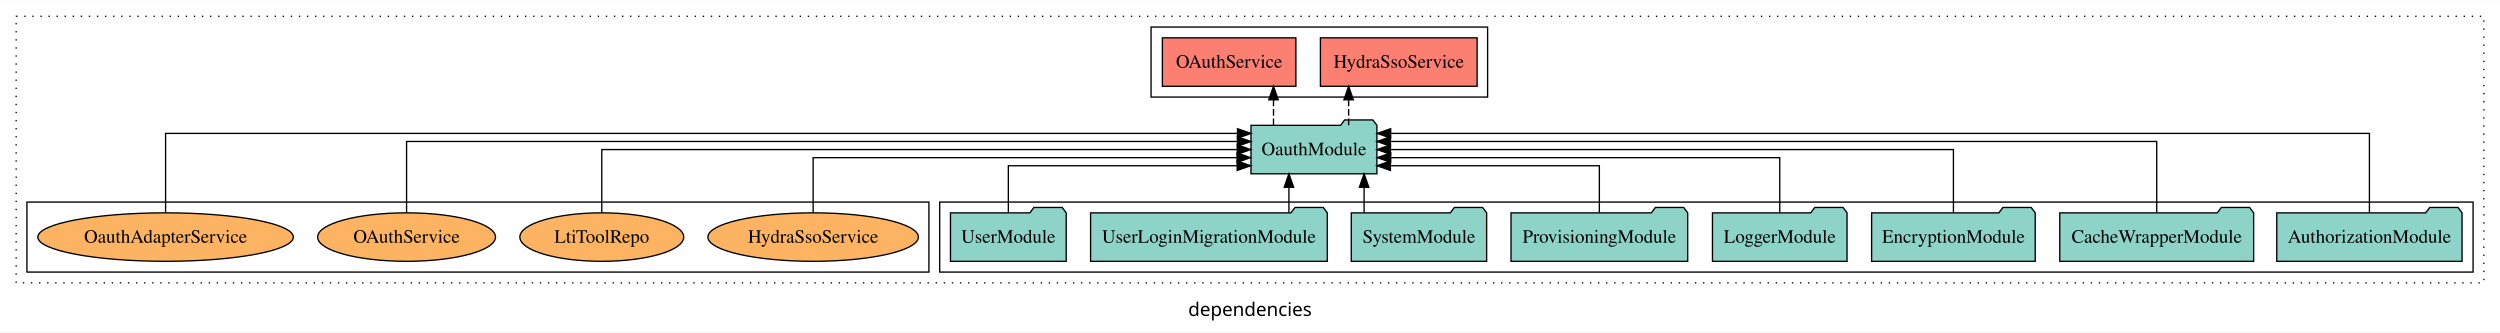
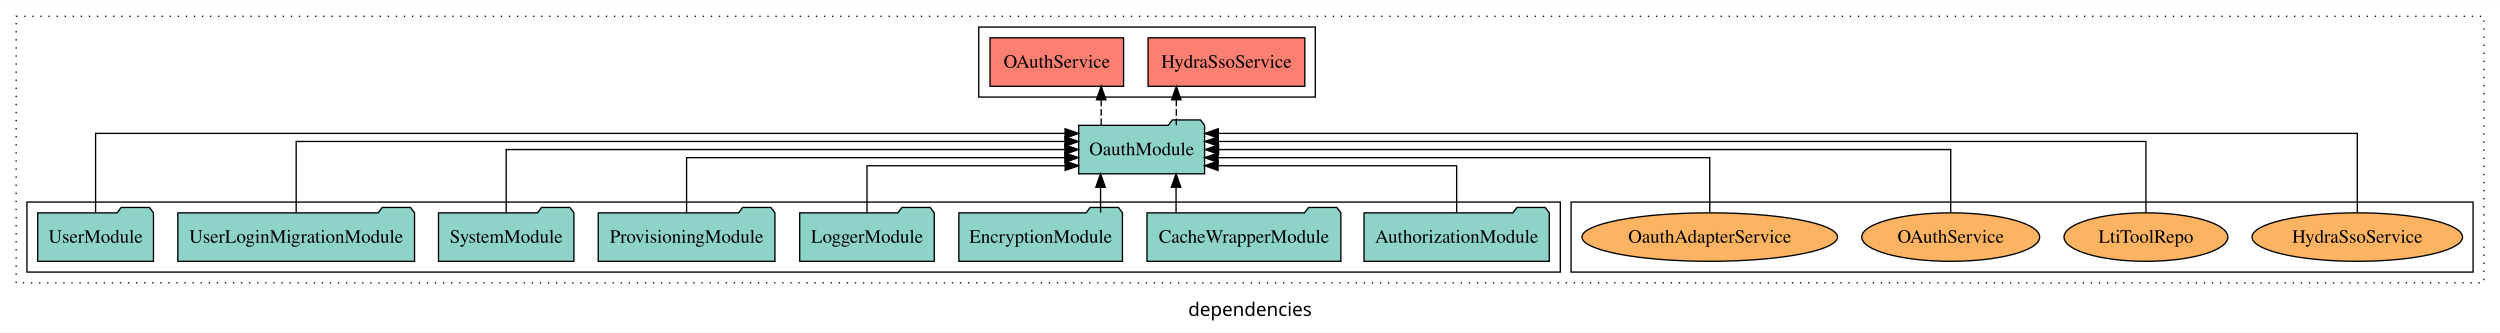
<svg xmlns="http://www.w3.org/2000/svg" width="1857pt" height="247pt" viewBox="0.00 0.00 1857.00 246.80">
  <g id="graph0" class="graph" transform="scale(1 1) rotate(0) translate(4 242.8)">
    <polygon fill="white" stroke="transparent" points="-4,4 -4,-242.8 1853,-242.8 1853,4 -4,4" />
    <text text-anchor="middle" x="924.5" y="-8.2" font-family="sans-serif" font-size="14.00">dependencies</text>
    <g id="clust1" class="cluster">
      <polygon fill="none" stroke="black" stroke-dasharray="1,5" points="8,-32.8 8,-230.8 1841,-230.8 1841,-32.8 8,-32.8" />
    </g>
-     <g id="clust3" class="cluster">
-       <polygon fill="none" stroke="black" points="694,-40.8 694,-92.8 1833,-92.8 1833,-40.8 694,-40.8" />
-     </g>
    <g id="clust4" class="cluster">
-       <polygon fill="none" stroke="black" points="851,-170.8 851,-222.8 1101,-222.8 1101,-170.8 851,-170.8" />
+       <polygon fill="none" stroke="black" points="723,-170.8 723,-222.8 973,-222.8 973,-170.8 723,-170.8" />
    </g>
    <g id="clust6" class="cluster">
-       <polygon fill="none" stroke="black" points="16,-40.8 16,-92.8 686,-92.8 686,-40.8 16,-40.8" />
+       <polygon fill="none" stroke="black" points="1163,-40.8 1163,-92.8 1833,-92.8 1833,-40.8 1163,-40.8" />
+     </g>
+     <g id="clust3" class="cluster">
+       <polygon fill="none" stroke="black" points="16,-40.8 16,-92.8 1155,-92.8 1155,-40.8 16,-40.8" />
    </g>
    <g id="node1" class="node">
-       <polygon fill="#8dd3c7" stroke="black" points="1824.81,-84.8 1821.81,-88.8 1800.81,-88.8 1797.81,-84.8 1687.19,-84.8 1687.19,-48.8 1824.81,-48.8 1824.81,-84.8" />
-       <text text-anchor="middle" x="1756" y="-62.6" font-family="Times,serif" font-size="14.00">AuthorizationModule</text>
+       <polygon fill="#8dd3c7" stroke="black" points="1146.81,-84.8 1143.81,-88.8 1122.81,-88.8 1119.81,-84.8 1009.19,-84.8 1009.19,-48.8 1146.81,-48.8 1146.81,-84.8" />
+       <text text-anchor="middle" x="1078" y="-62.6" font-family="Times,serif" font-size="14.00">AuthorizationModule</text>
    </g>
    <g id="node9" class="node">
-       <polygon fill="#8dd3c7" stroke="black" points="1018.77,-149.8 1015.77,-153.8 994.77,-153.8 991.77,-149.8 925.23,-149.8 925.23,-113.8 1018.77,-113.8 1018.77,-149.8" />
-       <text text-anchor="middle" x="972" y="-127.6" font-family="Times,serif" font-size="14.00">OauthModule</text>
+       <polygon fill="#8dd3c7" stroke="black" points="890.77,-149.8 887.77,-153.8 866.77,-153.8 863.77,-149.8 797.23,-149.8 797.23,-113.8 890.77,-113.8 890.77,-149.8" />
+       <text text-anchor="middle" x="844" y="-127.6" font-family="Times,serif" font-size="14.00">OauthModule</text>
    </g>
    <g id="edge1" class="edge">
-       <path fill="none" stroke="black" d="M1756,-85.05C1756,-107.82 1756,-143.8 1756,-143.8 1756,-143.8 1028.99,-143.8 1028.99,-143.8" />
-       <polygon fill="black" stroke="black" points="1028.99,-140.3 1018.99,-143.8 1028.99,-147.3 1028.99,-140.3" />
+       <path fill="none" stroke="black" d="M1078,-85.04C1078,-100.37 1078,-119.8 1078,-119.8 1078,-119.8 900.79,-119.8 900.79,-119.8" />
+       <polygon fill="black" stroke="black" points="900.79,-116.3 890.79,-119.8 900.79,-123.3 900.79,-116.3" />
    </g>
    <g id="node2" class="node">
-       <polygon fill="#8dd3c7" stroke="black" points="1670,-84.8 1667,-88.8 1646,-88.8 1643,-84.8 1526,-84.8 1526,-48.8 1670,-48.8 1670,-84.8" />
-       <text text-anchor="middle" x="1598" y="-62.6" font-family="Times,serif" font-size="14.00">CacheWrapperModule</text>
+       <polygon fill="#8dd3c7" stroke="black" points="992,-84.8 989,-88.8 968,-88.8 965,-84.8 848,-84.8 848,-48.8 992,-48.8 992,-84.8" />
+       <text text-anchor="middle" x="920" y="-62.6" font-family="Times,serif" font-size="14.00">CacheWrapperModule</text>
    </g>
    <g id="edge2" class="edge">
-       <path fill="none" stroke="black" d="M1598,-85.08C1598,-106.12 1598,-137.8 1598,-137.8 1598,-137.8 1028.8,-137.8 1028.8,-137.8" />
-       <polygon fill="black" stroke="black" points="1028.8,-134.3 1018.8,-137.8 1028.8,-141.3 1028.8,-134.3" />
+       <path fill="none" stroke="black" d="M869.57,-84.91C869.57,-84.91 869.57,-103.79 869.57,-103.79" />
+       <polygon fill="black" stroke="black" points="866.07,-103.79 869.57,-113.79 873.07,-103.79 866.07,-103.79" />
    </g>
    <g id="node3" class="node">
-       <polygon fill="#8dd3c7" stroke="black" points="1507.76,-84.8 1504.76,-88.8 1483.76,-88.8 1480.76,-84.8 1386.24,-84.8 1386.24,-48.8 1507.76,-48.8 1507.76,-84.8" />
-       <text text-anchor="middle" x="1447" y="-62.6" font-family="Times,serif" font-size="14.00">EncryptionModule</text>
+       <polygon fill="#8dd3c7" stroke="black" points="829.76,-84.8 826.76,-88.8 805.76,-88.8 802.76,-84.8 708.24,-84.8 708.24,-48.8 829.76,-48.8 829.76,-84.8" />
+       <text text-anchor="middle" x="769" y="-62.6" font-family="Times,serif" font-size="14.00">EncryptionModule</text>
    </g>
    <g id="edge3" class="edge">
-       <path fill="none" stroke="black" d="M1447,-84.91C1447,-104.14 1447,-131.8 1447,-131.8 1447,-131.8 1028.84,-131.8 1028.84,-131.8" />
-       <polygon fill="black" stroke="black" points="1028.84,-128.3 1018.84,-131.8 1028.84,-135.3 1028.84,-128.3" />
+       <path fill="none" stroke="black" d="M813.5,-84.91C813.5,-84.91 813.5,-103.79 813.5,-103.79" />
+       <polygon fill="black" stroke="black" points="810,-103.79 813.5,-113.79 817,-103.79 810,-103.79" />
    </g>
    <g id="node4" class="node">
-       <polygon fill="#8dd3c7" stroke="black" points="1367.98,-84.8 1364.98,-88.8 1343.98,-88.8 1340.98,-84.8 1268.02,-84.8 1268.02,-48.8 1367.98,-48.8 1367.98,-84.8" />
-       <text text-anchor="middle" x="1318" y="-62.6" font-family="Times,serif" font-size="14.00">LoggerModule</text>
+       <polygon fill="#8dd3c7" stroke="black" points="689.98,-84.8 686.98,-88.8 665.98,-88.8 662.98,-84.8 590.02,-84.8 590.02,-48.8 689.98,-48.8 689.98,-84.8" />
+       <text text-anchor="middle" x="640" y="-62.6" font-family="Times,serif" font-size="14.00">LoggerModule</text>
    </g>
    <g id="edge4" class="edge">
-       <path fill="none" stroke="black" d="M1318,-84.82C1318,-102.17 1318,-125.8 1318,-125.8 1318,-125.8 1029.02,-125.8 1029.02,-125.8" />
-       <polygon fill="black" stroke="black" points="1029.02,-122.3 1019.02,-125.8 1029.02,-129.3 1029.02,-122.3" />
+       <path fill="none" stroke="black" d="M640,-85.04C640,-100.37 640,-119.8 640,-119.8 640,-119.8 787.2,-119.8 787.2,-119.8" />
+       <polygon fill="black" stroke="black" points="787.2,-123.3 797.2,-119.8 787.2,-116.3 787.2,-123.3" />
    </g>
    <g id="node5" class="node">
-       <polygon fill="#8dd3c7" stroke="black" points="1249.62,-84.8 1246.62,-88.8 1225.62,-88.8 1222.62,-84.8 1118.38,-84.8 1118.38,-48.8 1249.62,-48.8 1249.62,-84.8" />
-       <text text-anchor="middle" x="1184" y="-62.6" font-family="Times,serif" font-size="14.00">ProvisioningModule</text>
+       <polygon fill="#8dd3c7" stroke="black" points="571.62,-84.8 568.62,-88.8 547.62,-88.8 544.62,-84.8 440.38,-84.8 440.38,-48.8 571.62,-48.8 571.62,-84.8" />
+       <text text-anchor="middle" x="506" y="-62.6" font-family="Times,serif" font-size="14.00">ProvisioningModule</text>
    </g>
    <g id="edge5" class="edge">
-       <path fill="none" stroke="black" d="M1184,-85.04C1184,-100.37 1184,-119.8 1184,-119.8 1184,-119.8 1028.79,-119.8 1028.79,-119.8" />
-       <polygon fill="black" stroke="black" points="1028.79,-116.3 1018.79,-119.8 1028.79,-123.3 1028.79,-116.3" />
+       <path fill="none" stroke="black" d="M506,-84.82C506,-102.17 506,-125.8 506,-125.8 506,-125.8 787,-125.8 787,-125.8" />
+       <polygon fill="black" stroke="black" points="787,-129.3 797,-125.8 787,-122.3 787,-129.3" />
    </g>
    <g id="node6" class="node">
-       <polygon fill="#8dd3c7" stroke="black" points="1100.28,-84.8 1097.28,-88.8 1076.28,-88.8 1073.28,-84.8 999.72,-84.8 999.72,-48.8 1100.28,-48.8 1100.28,-84.8" />
-       <text text-anchor="middle" x="1050" y="-62.6" font-family="Times,serif" font-size="14.00">SystemModule</text>
+       <polygon fill="#8dd3c7" stroke="black" points="422.28,-84.8 419.28,-88.8 398.28,-88.8 395.28,-84.8 321.72,-84.8 321.72,-48.8 422.28,-48.8 422.28,-84.8" />
+       <text text-anchor="middle" x="372" y="-62.6" font-family="Times,serif" font-size="14.00">SystemModule</text>
    </g>
    <g id="edge6" class="edge">
-       <path fill="none" stroke="black" d="M1009.25,-84.91C1009.25,-84.91 1009.25,-103.79 1009.25,-103.79" />
-       <polygon fill="black" stroke="black" points="1005.75,-103.79 1009.25,-113.79 1012.75,-103.79 1005.75,-103.79" />
+       <path fill="none" stroke="black" d="M372,-84.91C372,-104.14 372,-131.8 372,-131.8 372,-131.8 787.02,-131.8 787.02,-131.8" />
+       <polygon fill="black" stroke="black" points="787.02,-135.3 797.02,-131.8 787.02,-128.3 787.02,-135.3" />
    </g>
    <g id="node7" class="node">
-       <polygon fill="#8dd3c7" stroke="black" points="981.92,-84.8 978.92,-88.8 957.92,-88.8 954.92,-84.8 806.08,-84.8 806.08,-48.8 981.92,-48.8 981.92,-84.8" />
-       <text text-anchor="middle" x="894" y="-62.6" font-family="Times,serif" font-size="14.00">UserLoginMigrationModule</text>
+       <polygon fill="#8dd3c7" stroke="black" points="303.92,-84.8 300.92,-88.8 279.92,-88.8 276.92,-84.8 128.08,-84.8 128.08,-48.8 303.92,-48.8 303.92,-84.8" />
+       <text text-anchor="middle" x="216" y="-62.6" font-family="Times,serif" font-size="14.00">UserLoginMigrationModule</text>
    </g>
    <g id="edge7" class="edge">
-       <path fill="none" stroke="black" d="M953.41,-84.91C953.41,-84.91 953.41,-103.79 953.41,-103.79" />
-       <polygon fill="black" stroke="black" points="949.91,-103.79 953.41,-113.79 956.91,-103.79 949.91,-103.79" />
+       <path fill="none" stroke="black" d="M216,-85.08C216,-106.12 216,-137.8 216,-137.8 216,-137.8 787.05,-137.8 787.05,-137.8" />
+       <polygon fill="black" stroke="black" points="787.05,-141.3 797.05,-137.8 787.05,-134.3 787.05,-141.3" />
    </g>
    <g id="node8" class="node">
-       <polygon fill="#8dd3c7" stroke="black" points="787.99,-84.8 784.99,-88.8 763.99,-88.8 760.99,-84.8 702.01,-84.8 702.01,-48.8 787.99,-48.8 787.99,-84.8" />
-       <text text-anchor="middle" x="745" y="-62.6" font-family="Times,serif" font-size="14.00">UserModule</text>
+       <polygon fill="#8dd3c7" stroke="black" points="109.99,-84.8 106.99,-88.8 85.99,-88.8 82.99,-84.8 24.01,-84.8 24.01,-48.8 109.99,-48.8 109.99,-84.8" />
+       <text text-anchor="middle" x="67" y="-62.6" font-family="Times,serif" font-size="14.00">UserModule</text>
    </g>
    <g id="edge8" class="edge">
-       <path fill="none" stroke="black" d="M745,-85.04C745,-100.37 745,-119.8 745,-119.8 745,-119.8 914.97,-119.8 914.97,-119.8" />
-       <polygon fill="black" stroke="black" points="914.97,-123.3 924.97,-119.8 914.97,-116.3 914.97,-123.3" />
+       <path fill="none" stroke="black" d="M67,-85.05C67,-107.82 67,-143.8 67,-143.8 67,-143.8 787.14,-143.8 787.14,-143.8" />
+       <polygon fill="black" stroke="black" points="787.15,-147.3 797.14,-143.8 787.14,-140.3 787.15,-147.3" />
    </g>
    <g id="node10" class="node">
-       <polygon fill="#fb8072" stroke="black" points="1093.2,-214.8 976.8,-214.8 976.8,-178.8 1093.2,-178.8 1093.2,-214.8" />
-       <text text-anchor="middle" x="1035" y="-192.6" font-family="Times,serif" font-size="14.00">HydraSsoService </text>
+       <polygon fill="#fb8072" stroke="black" points="965.2,-214.8 848.8,-214.8 848.8,-178.8 965.2,-178.8 965.2,-214.8" />
+       <text text-anchor="middle" x="907" y="-192.6" font-family="Times,serif" font-size="14.00">HydraSsoService </text>
    </g>
    <g id="edge9" class="edge">
-       <path fill="none" stroke="black" stroke-dasharray="5,2" d="M997.77,-149.91C997.77,-149.91 997.77,-168.79 997.77,-168.79" />
-       <polygon fill="black" stroke="black" points="994.27,-168.79 997.77,-178.79 1001.27,-168.79 994.27,-168.79" />
+       <path fill="none" stroke="black" stroke-dasharray="5,2" d="M869.77,-149.91C869.77,-149.91 869.77,-168.79 869.77,-168.79" />
+       <polygon fill="black" stroke="black" points="866.27,-168.79 869.77,-178.79 873.27,-168.79 866.27,-168.79" />
    </g>
    <g id="node11" class="node">
-       <polygon fill="#fb8072" stroke="black" points="958.59,-214.8 859.41,-214.8 859.41,-178.8 958.59,-178.8 958.59,-214.8" />
-       <text text-anchor="middle" x="909" y="-192.6" font-family="Times,serif" font-size="14.00">OAuthService </text>
+       <polygon fill="#fb8072" stroke="black" points="830.59,-214.8 731.41,-214.8 731.41,-178.8 830.59,-178.8 830.59,-214.8" />
+       <text text-anchor="middle" x="781" y="-192.6" font-family="Times,serif" font-size="14.00">OAuthService </text>
    </g>
    <g id="edge10" class="edge">
-       <path fill="none" stroke="black" stroke-dasharray="5,2" d="M941.96,-149.91C941.96,-149.91 941.96,-168.79 941.96,-168.79" />
-       <polygon fill="black" stroke="black" points="938.46,-168.79 941.96,-178.79 945.46,-168.79 938.46,-168.79" />
+       <path fill="none" stroke="black" stroke-dasharray="5,2" d="M813.96,-149.91C813.96,-149.91 813.96,-168.79 813.96,-168.79" />
+       <polygon fill="black" stroke="black" points="810.46,-168.79 813.96,-178.79 817.46,-168.79 810.46,-168.79" />
    </g>
    <g id="node12" class="node">
-       <ellipse fill="#fdb462" stroke="black" cx="600" cy="-66.8" rx="78.17" ry="18" />
-       <text text-anchor="middle" x="600" y="-62.6" font-family="Times,serif" font-size="14.00">HydraSsoService</text>
+       <ellipse fill="#fdb462" stroke="black" cx="1747" cy="-66.8" rx="78.17" ry="18" />
+       <text text-anchor="middle" x="1747" y="-62.6" font-family="Times,serif" font-size="14.00">HydraSsoService</text>
    </g>
    <g id="edge11" class="edge">
-       <path fill="none" stroke="black" d="M600,-84.82C600,-102.17 600,-125.8 600,-125.8 600,-125.8 914.89,-125.8 914.89,-125.8" />
-       <polygon fill="black" stroke="black" points="914.89,-129.3 924.89,-125.8 914.89,-122.3 914.89,-129.3" />
+       <path fill="none" stroke="black" d="M1747,-85.05C1747,-107.82 1747,-143.8 1747,-143.8 1747,-143.8 900.96,-143.8 900.96,-143.8" />
+       <polygon fill="black" stroke="black" points="900.96,-140.3 890.96,-143.8 900.96,-147.3 900.96,-140.3" />
    </g>
    <g id="node13" class="node">
-       <ellipse fill="#fdb462" stroke="black" cx="443" cy="-66.8" rx="60.85" ry="18" />
-       <text text-anchor="middle" x="443" y="-62.6" font-family="Times,serif" font-size="14.00">LtiToolRepo</text>
+       <ellipse fill="#fdb462" stroke="black" cx="1590" cy="-66.8" rx="60.85" ry="18" />
+       <text text-anchor="middle" x="1590" y="-62.6" font-family="Times,serif" font-size="14.00">LtiToolRepo</text>
    </g>
    <g id="edge12" class="edge">
-       <path fill="none" stroke="black" d="M443,-84.91C443,-104.14 443,-131.8 443,-131.8 443,-131.8 915.05,-131.8 915.05,-131.8" />
-       <polygon fill="black" stroke="black" points="915.05,-135.3 925.05,-131.8 915.05,-128.3 915.05,-135.3" />
+       <path fill="none" stroke="black" d="M1590,-85.08C1590,-106.12 1590,-137.8 1590,-137.8 1590,-137.8 900.95,-137.8 900.95,-137.8" />
+       <polygon fill="black" stroke="black" points="900.95,-134.3 890.95,-137.8 900.95,-141.3 900.95,-134.3" />
    </g>
    <g id="node14" class="node">
-       <ellipse fill="#fdb462" stroke="black" cx="298" cy="-66.8" rx="66.06" ry="18" />
-       <text text-anchor="middle" x="298" y="-62.6" font-family="Times,serif" font-size="14.00">OAuthService</text>
+       <ellipse fill="#fdb462" stroke="black" cx="1445" cy="-66.8" rx="66.06" ry="18" />
+       <text text-anchor="middle" x="1445" y="-62.6" font-family="Times,serif" font-size="14.00">OAuthService</text>
    </g>
    <g id="edge13" class="edge">
-       <path fill="none" stroke="black" d="M298,-85.08C298,-106.12 298,-137.8 298,-137.8 298,-137.8 915.14,-137.8 915.14,-137.8" />
-       <polygon fill="black" stroke="black" points="915.14,-141.3 925.14,-137.8 915.14,-134.3 915.14,-141.3" />
+       <path fill="none" stroke="black" d="M1445,-84.91C1445,-104.14 1445,-131.8 1445,-131.8 1445,-131.8 901.16,-131.8 901.16,-131.8" />
+       <polygon fill="black" stroke="black" points="901.16,-128.3 891.16,-131.8 901.16,-135.3 901.16,-128.3" />
    </g>
    <g id="node15" class="node">
-       <ellipse fill="#fdb462" stroke="black" cx="119" cy="-66.8" rx="94.89" ry="18" />
-       <text text-anchor="middle" x="119" y="-62.6" font-family="Times,serif" font-size="14.00">OauthAdapterService</text>
+       <ellipse fill="#fdb462" stroke="black" cx="1266" cy="-66.8" rx="94.89" ry="18" />
+       <text text-anchor="middle" x="1266" y="-62.6" font-family="Times,serif" font-size="14.00">OauthAdapterService</text>
    </g>
    <g id="edge14" class="edge">
-       <path fill="none" stroke="black" d="M119,-85.05C119,-107.82 119,-143.8 119,-143.8 119,-143.8 915.23,-143.8 915.23,-143.8" />
-       <polygon fill="black" stroke="black" points="915.23,-147.3 925.23,-143.8 915.23,-140.3 915.23,-147.3" />
+       <path fill="none" stroke="black" d="M1266,-84.82C1266,-102.17 1266,-125.8 1266,-125.8 1266,-125.8 900.77,-125.8 900.77,-125.8" />
+       <polygon fill="black" stroke="black" points="900.77,-122.3 890.77,-125.8 900.77,-129.3 900.77,-122.3" />
    </g>
  </g>
</svg>
